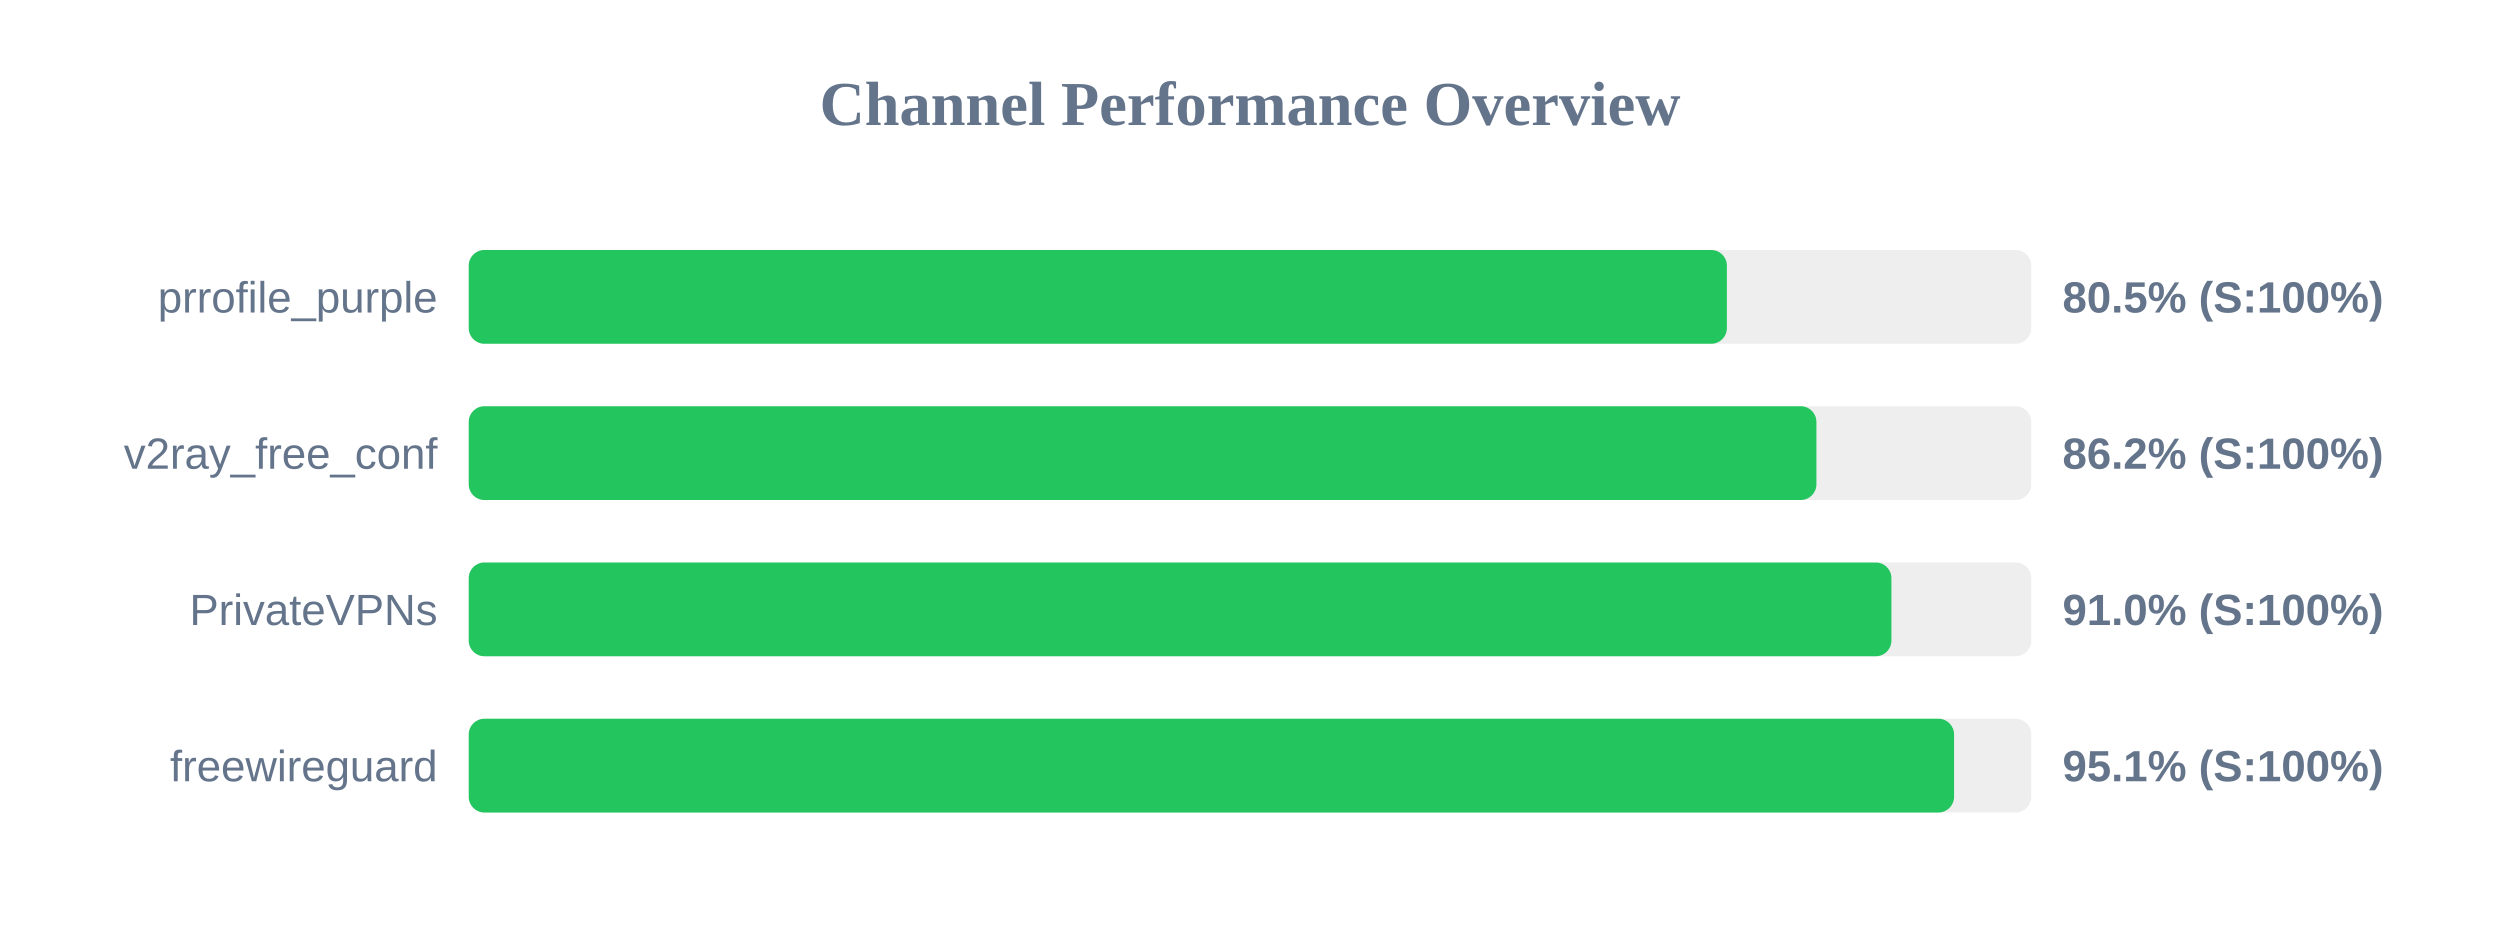
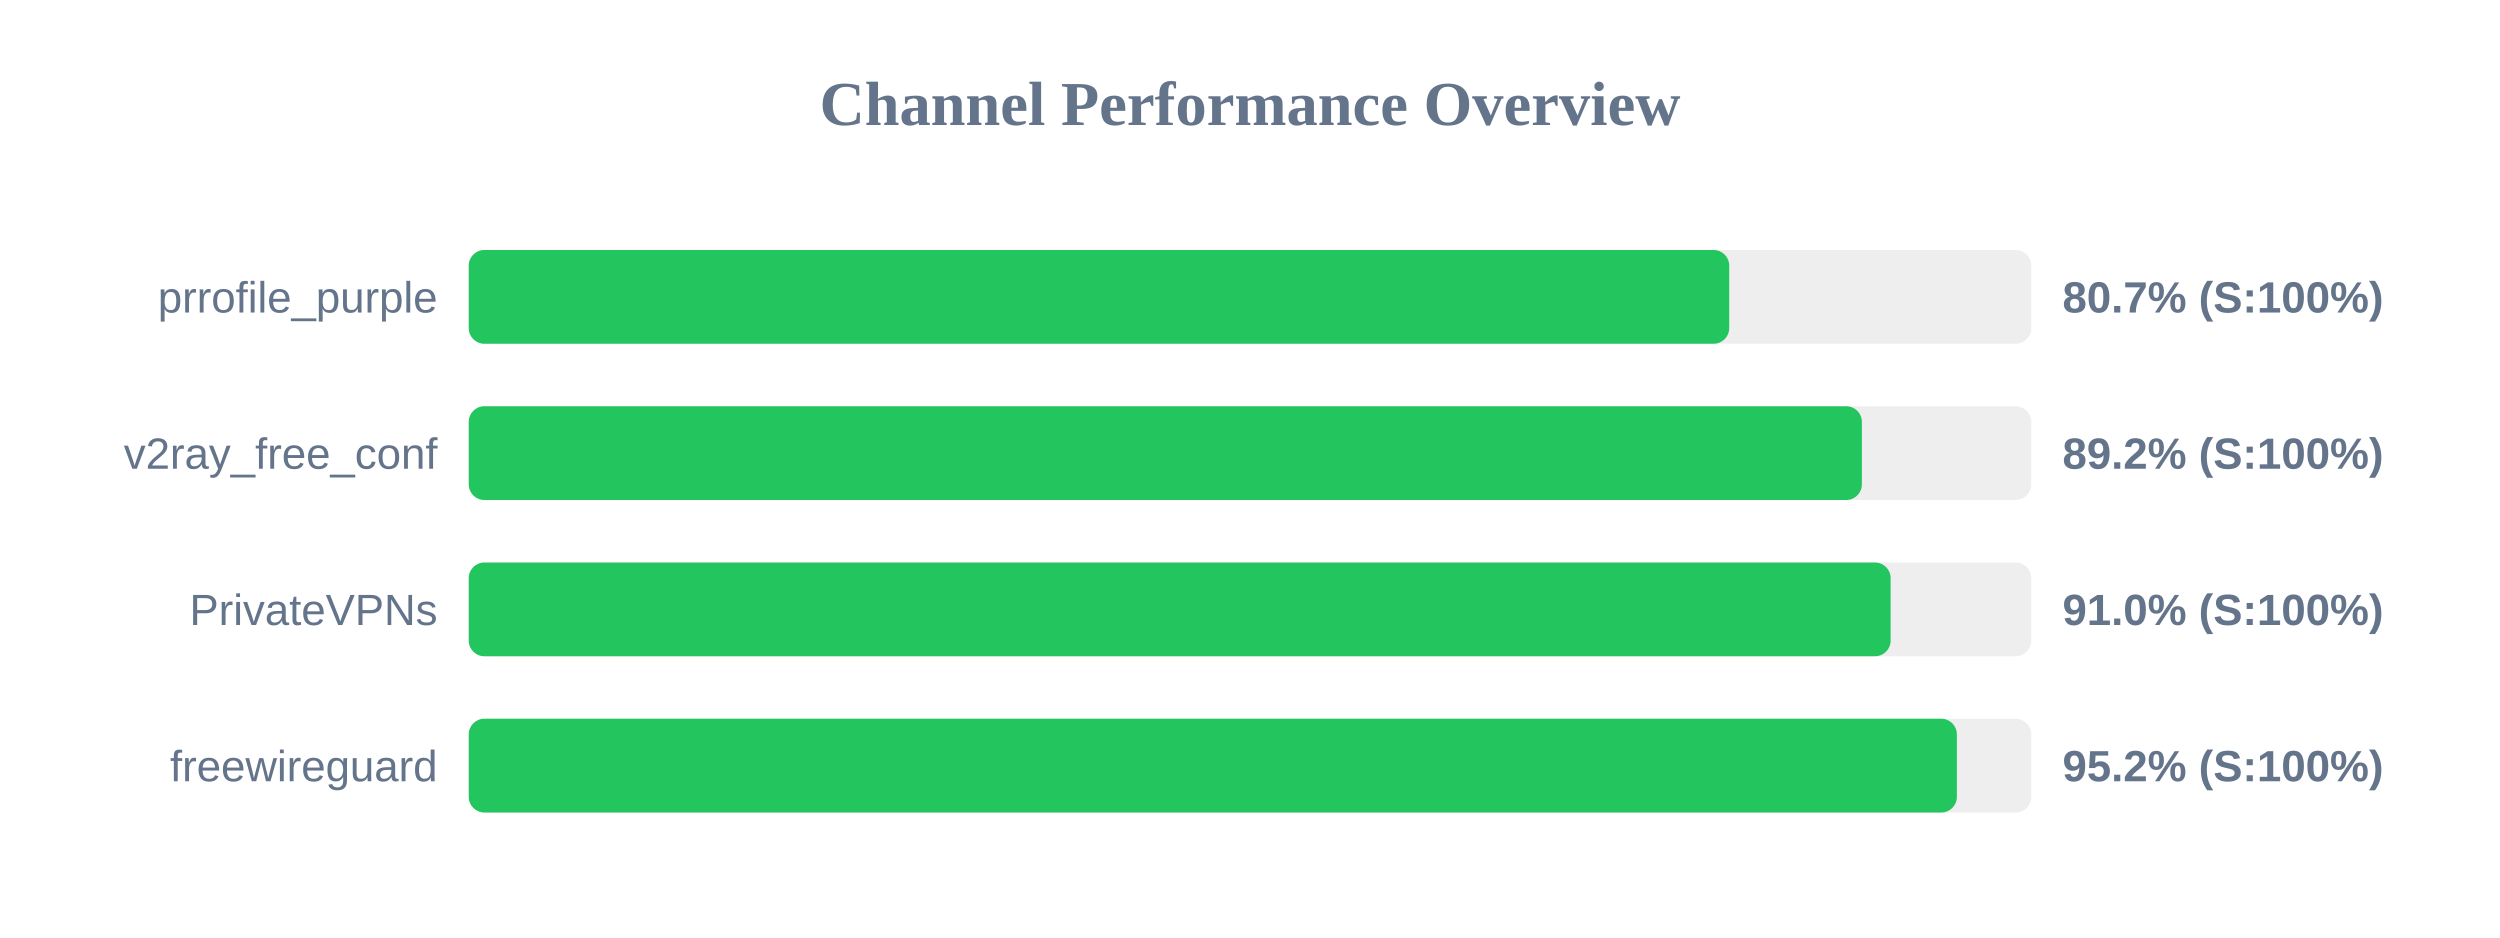
<svg xmlns="http://www.w3.org/2000/svg" width="800" height="300" version="1.1">
  <style>
        .row { font: 14px Arial; fill: #64748b; }
        .score { font: bold 14px Arial; fill: #64748b; }
    </style>
  <text x="400" y="40" text-anchor="middle" font-size="20px" font-weight="bold" fill="#64748b">Channel Performance Overview</text>
  <rect x="150" y="80" width="500" height="30" fill="#eee" rx="5" />
-   <rect x="150" y="80" width="402.6" height="30" fill="#22c55e" rx="5" />
+   <rect x="150" y="80" width="403.35" height="30" fill="#22c55e" rx="5" />
  <text x="140" y="100" text-anchor="end" class="row">prrofile_purple</text>
-   <text x="660" y="100" text-anchor="start" class="score">80.5% (S:100%)</text>
+   <text x="660" y="100" text-anchor="start" class="score">80.7% (S:100%)</text>
  <rect x="150" y="130" width="500" height="30" fill="#eee" rx="5" />
-   <rect x="150" y="130" width="431.25" height="30" fill="#22c55e" rx="5" />
+   <rect x="150" y="130" width="445.8" height="30" fill="#22c55e" rx="5" />
  <text x="140" y="150" text-anchor="end" class="row">v2ray_free_conf</text>
-   <text x="660" y="150" text-anchor="start" class="score">86.2% (S:100%)</text>
+   <text x="660" y="150" text-anchor="start" class="score">89.2% (S:100%)</text>
  <rect x="150" y="180" width="500" height="30" fill="#eee" rx="5" />
-   <rect x="150" y="180" width="455.25" height="30" fill="#22c55e" rx="5" />
+   <rect x="150" y="180" width="455.0" height="30" fill="#22c55e" rx="5" />
  <text x="140" y="200" text-anchor="end" class="row">PrivateVPNs</text>
  <text x="660" y="200" text-anchor="start" class="score">91.0% (S:100%)</text>
  <rect x="150" y="230" width="500" height="30" fill="#eee" rx="5" />
-   <rect x="150" y="230" width="475.3" height="30" fill="#22c55e" rx="5" />
+   <rect x="150" y="230" width="476.2" height="30" fill="#22c55e" rx="5" />
  <text x="140" y="250" text-anchor="end" class="row">freewireguard</text>
-   <text x="660" y="250" text-anchor="start" class="score">95.1% (S:100%)</text>
+   <text x="660" y="250" text-anchor="start" class="score">95.2% (S:100%)</text>
</svg>
